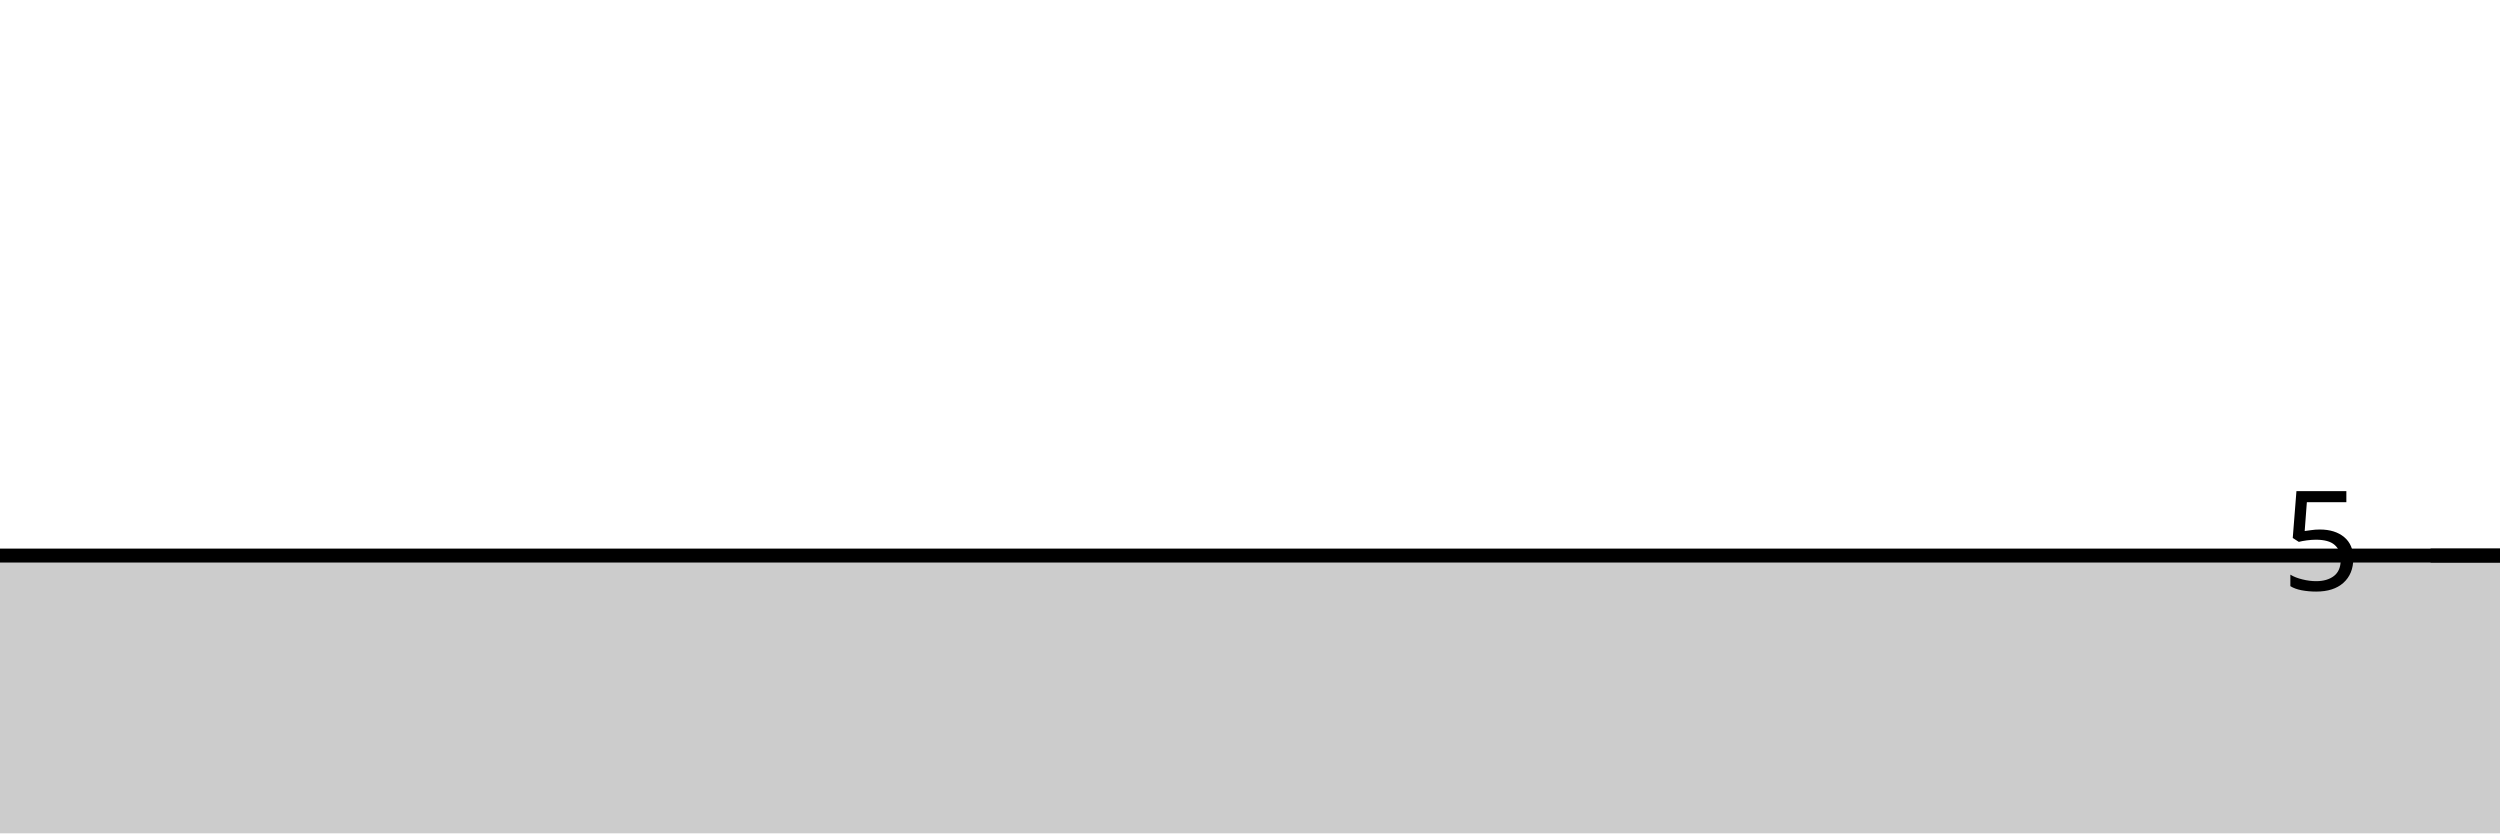
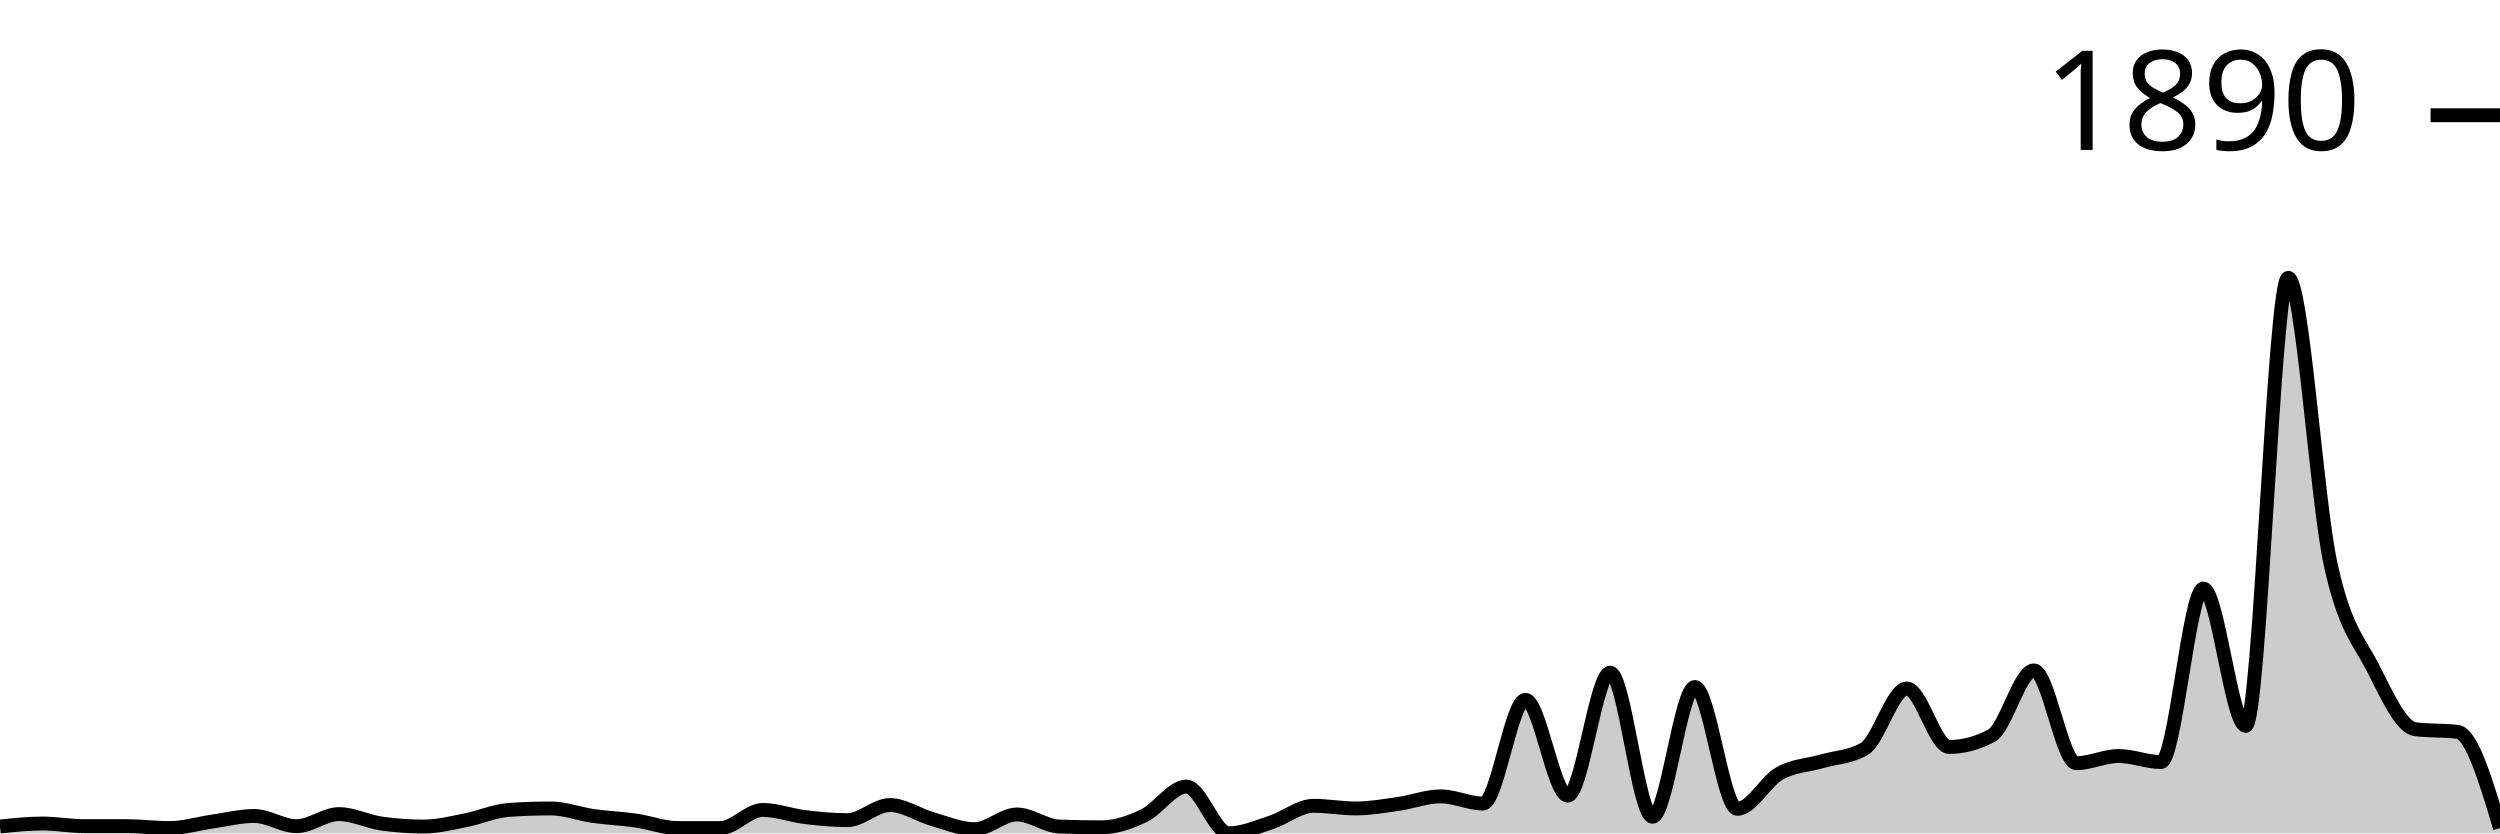
<svg xmlns="http://www.w3.org/2000/svg" viewBox="0 0 180 60">
  <g transform="translate(0,20)">
-     <path class="area" fill="rgba(0, 0, 0, 0.2)" d="M0,20C1.017,20,2.034,20,3.051,20C4.068,20,5.085,20,6.102,20C7.119,20,8.136,20,9.153,20C10.169,20,11.186,20,12.203,20C13.22,20,14.237,20,15.254,20C16.271,20,17.288,20,18.305,20C19.322,20,20.339,20,21.356,20C22.373,20,23.39,20,24.407,20C25.424,20,26.441,20,27.458,20C28.475,20,29.492,20,30.508,20C31.525,20,32.542,20,33.559,20C34.576,20,35.593,20,36.61,20C37.627,20,38.644,20,39.661,20C40.678,20,41.695,20,42.712,20C43.729,20,44.746,20,45.763,20C46.78,20,47.797,20,48.814,20C49.831,20,50.847,20,51.864,20C52.881,20,53.898,20,54.915,20C55.932,20,56.949,20,57.966,20C58.983,20,60,20,61.017,20C62.034,20,63.051,20,64.068,20C65.085,20,66.102,20,67.119,20C68.136,20,69.153,20,70.169,20C71.186,20,72.203,20,73.22,20C74.237,20,75.254,20,76.271,20C77.288,20,78.305,20,79.322,20C80.339,20,81.356,20,82.373,20C83.39,20,84.407,20,85.424,20C86.441,20,87.458,20,88.475,20C89.492,20,90.508,20,91.525,20C92.542,20,93.559,20,94.576,20C95.593,20,96.61,20,97.627,20C98.644,20,99.661,20,100.678,20C101.695,20,102.712,20,103.729,20C104.746,20,105.763,20,106.78,20C107.797,20,108.814,20,109.831,20C110.847,20,111.864,20,112.881,20C113.898,20,114.915,20,115.932,20C116.949,20,117.966,20,118.983,20C120,20,121.017,20,122.034,20C123.051,20,124.068,20,125.085,20C126.102,20,127.119,20,128.136,20C129.153,20,130.169,20,131.186,20C132.203,20,133.22,20,134.237,20C135.254,20,136.271,20,137.288,20C138.305,20,139.322,20,140.339,20C141.356,20,142.373,20,143.39,20C144.407,20,145.424,20,146.441,20C147.458,20,148.475,20,149.492,20C150.508,20,151.525,20,152.542,20C153.559,20,154.576,20,155.593,20C156.61,20,157.627,20,158.644,20C159.661,20,160.678,20,161.695,20C162.712,20,163.729,20,164.746,20C165.763,20,166.78,20,167.797,20C168.814,20,169.831,20,170.847,20C171.864,20,172.881,20,173.898,20C174.915,20,175.932,20,176.949,20C177.966,20,178.983,20,180,20L180,40C178.983,40,177.966,40,176.949,40C175.932,40,174.915,40,173.898,40C172.881,40,171.864,40,170.847,40C169.831,40,168.814,40,167.797,40C166.78,40,165.763,40,164.746,40C163.729,40,162.712,40,161.695,40C160.678,40,159.661,40,158.644,40C157.627,40,156.61,40,155.593,40C154.576,40,153.559,40,152.542,40C151.525,40,150.508,40,149.492,40C148.475,40,147.458,40,146.441,40C145.424,40,144.407,40,143.39,40C142.373,40,141.356,40,140.339,40C139.322,40,138.305,40,137.288,40C136.271,40,135.254,40,134.237,40C133.22,40,132.203,40,131.186,40C130.169,40,129.153,40,128.136,40C127.119,40,126.102,40,125.085,40C124.068,40,123.051,40,122.034,40C121.017,40,120,40,118.983,40C117.966,40,116.949,40,115.932,40C114.915,40,113.898,40,112.881,40C111.864,40,110.847,40,109.831,40C108.814,40,107.797,40,106.78,40C105.763,40,104.746,40,103.729,40C102.712,40,101.695,40,100.678,40C99.661,40,98.644,40,97.627,40C96.61,40,95.593,40,94.576,40C93.559,40,92.542,40,91.525,40C90.508,40,89.492,40,88.475,40C87.458,40,86.441,40,85.424,40C84.407,40,83.39,40,82.373,40C81.356,40,80.339,40,79.322,40C78.305,40,77.288,40,76.271,40C75.254,40,74.237,40,73.22,40C72.203,40,71.186,40,70.169,40C69.153,40,68.136,40,67.119,40C66.102,40,65.085,40,64.068,40C63.051,40,62.034,40,61.017,40C60,40,58.983,40,57.966,40C56.949,40,55.932,40,54.915,40C53.898,40,52.881,40,51.864,40C50.847,40,49.831,40,48.814,40C47.797,40,46.78,40,45.763,40C44.746,40,43.729,40,42.712,40C41.695,40,40.678,40,39.661,40C38.644,40,37.627,40,36.61,40C35.593,40,34.576,40,33.559,40C32.542,40,31.525,40,30.508,40C29.492,40,28.475,40,27.458,40C26.441,40,25.424,40,24.407,40C23.39,40,22.373,40,21.356,40C20.339,40,19.322,40,18.305,40C17.288,40,16.271,40,15.254,40C14.237,40,13.22,40,12.203,40C11.186,40,10.169,40,9.153,40C8.136,40,7.119,40,6.102,40C5.085,40,4.068,40,3.051,40C2.034,40,1.017,40,0,40Z" />
-     <path class="line" stroke="black" fill="none" d="M0,20C1.017,20,2.034,20,3.051,20C4.068,20,5.085,20,6.102,20C7.119,20,8.136,20,9.153,20C10.169,20,11.186,20,12.203,20C13.22,20,14.237,20,15.254,20C16.271,20,17.288,20,18.305,20C19.322,20,20.339,20,21.356,20C22.373,20,23.39,20,24.407,20C25.424,20,26.441,20,27.458,20C28.475,20,29.492,20,30.508,20C31.525,20,32.542,20,33.559,20C34.576,20,35.593,20,36.61,20C37.627,20,38.644,20,39.661,20C40.678,20,41.695,20,42.712,20C43.729,20,44.746,20,45.763,20C46.78,20,47.797,20,48.814,20C49.831,20,50.847,20,51.864,20C52.881,20,53.898,20,54.915,20C55.932,20,56.949,20,57.966,20C58.983,20,60,20,61.017,20C62.034,20,63.051,20,64.068,20C65.085,20,66.102,20,67.119,20C68.136,20,69.153,20,70.169,20C71.186,20,72.203,20,73.22,20C74.237,20,75.254,20,76.271,20C77.288,20,78.305,20,79.322,20C80.339,20,81.356,20,82.373,20C83.39,20,84.407,20,85.424,20C86.441,20,87.458,20,88.475,20C89.492,20,90.508,20,91.525,20C92.542,20,93.559,20,94.576,20C95.593,20,96.61,20,97.627,20C98.644,20,99.661,20,100.678,20C101.695,20,102.712,20,103.729,20C104.746,20,105.763,20,106.78,20C107.797,20,108.814,20,109.831,20C110.847,20,111.864,20,112.881,20C113.898,20,114.915,20,115.932,20C116.949,20,117.966,20,118.983,20C120,20,121.017,20,122.034,20C123.051,20,124.068,20,125.085,20C126.102,20,127.119,20,128.136,20C129.153,20,130.169,20,131.186,20C132.203,20,133.22,20,134.237,20C135.254,20,136.271,20,137.288,20C138.305,20,139.322,20,140.339,20C141.356,20,142.373,20,143.39,20C144.407,20,145.424,20,146.441,20C147.458,20,148.475,20,149.492,20C150.508,20,151.525,20,152.542,20C153.559,20,154.576,20,155.593,20C156.61,20,157.627,20,158.644,20C159.661,20,160.678,20,161.695,20C162.712,20,163.729,20,164.746,20C165.763,20,166.78,20,167.797,20C168.814,20,169.831,20,170.847,20C171.864,20,172.881,20,173.898,20C174.915,20,175.932,20,176.949,20C177.966,20,178.983,20,180,20" />
-     <path class="axis-ceiling" stroke-width="1" stroke="black" fill="none" d="M175,20L180,20" />
-     <text class="axis-ceiling-label" font-family="sans-serif" text-anchor="end" font-size="10px" x="170" y="22.5">5</text>
+     <path class="area" fill="rgba(0, 0, 0, 0.2)" d="M0,39.511C1.017,39.403,2.034,39.294,3.051,39.294C4.068,39.294,5.085,39.484,6.102,39.484C7.119,39.484,8.136,39.484,9.153,39.484C10.169,39.484,11.186,39.62,12.203,39.62C13.22,39.62,14.237,39.303,15.254,39.158C16.271,39.013,17.288,38.751,18.305,38.751C19.322,38.751,20.339,39.484,21.356,39.484C22.373,39.484,23.39,38.615,24.407,38.615C25.424,38.615,26.441,39.149,27.458,39.294C28.475,39.439,29.492,39.511,30.508,39.511C31.525,39.511,32.542,39.249,33.559,39.05C34.576,38.85,35.593,38.389,36.61,38.316C37.627,38.244,38.644,38.208,39.661,38.208C40.678,38.208,41.695,38.606,42.712,38.751C43.729,38.896,44.746,38.932,45.763,39.077C46.78,39.222,47.797,39.62,48.814,39.62C49.831,39.62,50.847,39.62,51.864,39.62C52.881,39.62,53.898,38.316,54.915,38.316C55.932,38.316,56.949,38.71,57.966,38.832C58.983,38.955,60,39.05,61.017,39.05C62.034,39.05,63.051,37.963,64.068,37.963C65.085,37.963,66.102,38.678,67.119,38.968C68.136,39.258,69.153,39.701,70.169,39.701C71.186,39.701,72.203,38.642,73.22,38.642C74.237,38.642,75.254,39.475,76.271,39.511C77.288,39.547,78.305,39.566,79.322,39.566C80.339,39.566,81.356,39.212,82.373,38.724C83.39,38.235,84.407,36.633,85.424,36.633C86.441,36.633,87.458,40,88.475,40C89.492,40,90.508,39.543,91.525,39.212C92.542,38.882,93.559,38.018,94.576,38.018C95.593,38.018,96.61,38.208,97.627,38.208C98.644,38.208,99.661,38.027,100.678,37.882C101.695,37.737,102.712,37.339,103.729,37.339C104.746,37.339,105.763,37.855,106.78,37.855C107.797,37.855,108.814,30.387,109.831,30.387C110.847,30.387,111.864,37.284,112.881,37.284C113.898,37.284,114.915,28.432,115.932,28.432C116.949,28.432,117.966,38.805,118.983,38.805C120,38.805,121.017,29.464,122.034,29.464C123.051,29.464,124.068,38.235,125.085,38.235C126.102,38.235,127.119,36.253,128.136,35.682C129.153,35.112,130.169,35.107,131.186,34.813C132.203,34.519,133.22,34.515,134.237,33.917C135.254,33.32,136.271,29.572,137.288,29.572C138.305,29.572,139.322,33.781,140.339,33.781C141.356,33.781,142.373,33.51,143.39,32.967C144.407,32.424,145.424,28.269,146.441,28.269C147.458,28.269,148.475,34.949,149.492,34.949C150.508,34.949,151.525,34.433,152.542,34.433C153.559,34.433,154.576,34.868,155.593,34.868C156.61,34.868,157.627,22.376,158.644,22.376C159.661,22.376,160.678,32.261,161.695,32.261C162.712,32.261,163.729,0,164.746,0C165.763,0,166.78,15.904,167.797,20.584C168.814,25.264,169.831,26.092,170.847,28.079C171.864,30.066,172.881,32.378,173.898,32.505C174.915,32.632,175.932,32.568,176.949,32.695C177.966,32.822,178.983,36.221,180,39.62L180,40C178.983,40,177.966,40,176.949,40C175.932,40,174.915,40,173.898,40C172.881,40,171.864,40,170.847,40C169.831,40,168.814,40,167.797,40C166.78,40,165.763,40,164.746,40C163.729,40,162.712,40,161.695,40C160.678,40,159.661,40,158.644,40C157.627,40,156.61,40,155.593,40C154.576,40,153.559,40,152.542,40C151.525,40,150.508,40,149.492,40C148.475,40,147.458,40,146.441,40C145.424,40,144.407,40,143.39,40C142.373,40,141.356,40,140.339,40C139.322,40,138.305,40,137.288,40C136.271,40,135.254,40,134.237,40C133.22,40,132.203,40,131.186,40C130.169,40,129.153,40,128.136,40C127.119,40,126.102,40,125.085,40C124.068,40,123.051,40,122.034,40C121.017,40,120,40,118.983,40C117.966,40,116.949,40,115.932,40C114.915,40,113.898,40,112.881,40C111.864,40,110.847,40,109.831,40C108.814,40,107.797,40,106.78,40C105.763,40,104.746,40,103.729,40C102.712,40,101.695,40,100.678,40C99.661,40,98.644,40,97.627,40C96.61,40,95.593,40,94.576,40C93.559,40,92.542,40,91.525,40C90.508,40,89.492,40,88.475,40C87.458,40,86.441,40,85.424,40C84.407,40,83.39,40,82.373,40C81.356,40,80.339,40,79.322,40C78.305,40,77.288,40,76.271,40C75.254,40,74.237,40,73.22,40C72.203,40,71.186,40,70.169,40C69.153,40,68.136,40,67.119,40C66.102,40,65.085,40,64.068,40C63.051,40,62.034,40,61.017,40C60,40,58.983,40,57.966,40C56.949,40,55.932,40,54.915,40C53.898,40,52.881,40,51.864,40C50.847,40,49.831,40,48.814,40C47.797,40,46.78,40,45.763,40C44.746,40,43.729,40,42.712,40C41.695,40,40.678,40,39.661,40C38.644,40,37.627,40,36.61,40C35.593,40,34.576,40,33.559,40C32.542,40,31.525,40,30.508,40C29.492,40,28.475,40,27.458,40C26.441,40,25.424,40,24.407,40C23.39,40,22.373,40,21.356,40C20.339,40,19.322,40,18.305,40C17.288,40,16.271,40,15.254,40C14.237,40,13.22,40,12.203,40C11.186,40,10.169,40,9.153,40C8.136,40,7.119,40,6.102,40C5.085,40,4.068,40,3.051,40C2.034,40,1.017,40,0,40Z" />
+     <path class="line" stroke="black" fill="none" d="M0,39.511C1.017,39.403,2.034,39.294,3.051,39.294C4.068,39.294,5.085,39.484,6.102,39.484C7.119,39.484,8.136,39.484,9.153,39.484C10.169,39.484,11.186,39.62,12.203,39.62C13.22,39.62,14.237,39.303,15.254,39.158C16.271,39.013,17.288,38.751,18.305,38.751C19.322,38.751,20.339,39.484,21.356,39.484C22.373,39.484,23.39,38.615,24.407,38.615C25.424,38.615,26.441,39.149,27.458,39.294C28.475,39.439,29.492,39.511,30.508,39.511C31.525,39.511,32.542,39.249,33.559,39.05C34.576,38.85,35.593,38.389,36.61,38.316C37.627,38.244,38.644,38.208,39.661,38.208C40.678,38.208,41.695,38.606,42.712,38.751C43.729,38.896,44.746,38.932,45.763,39.077C46.78,39.222,47.797,39.62,48.814,39.62C49.831,39.62,50.847,39.62,51.864,39.62C52.881,39.62,53.898,38.316,54.915,38.316C55.932,38.316,56.949,38.71,57.966,38.832C58.983,38.955,60,39.05,61.017,39.05C62.034,39.05,63.051,37.963,64.068,37.963C65.085,37.963,66.102,38.678,67.119,38.968C68.136,39.258,69.153,39.701,70.169,39.701C71.186,39.701,72.203,38.642,73.22,38.642C74.237,38.642,75.254,39.475,76.271,39.511C77.288,39.547,78.305,39.566,79.322,39.566C80.339,39.566,81.356,39.212,82.373,38.724C83.39,38.235,84.407,36.633,85.424,36.633C86.441,36.633,87.458,40,88.475,40C89.492,40,90.508,39.543,91.525,39.212C92.542,38.882,93.559,38.018,94.576,38.018C95.593,38.018,96.61,38.208,97.627,38.208C98.644,38.208,99.661,38.027,100.678,37.882C101.695,37.737,102.712,37.339,103.729,37.339C104.746,37.339,105.763,37.855,106.78,37.855C107.797,37.855,108.814,30.387,109.831,30.387C110.847,30.387,111.864,37.284,112.881,37.284C113.898,37.284,114.915,28.432,115.932,28.432C116.949,28.432,117.966,38.805,118.983,38.805C120,38.805,121.017,29.464,122.034,29.464C123.051,29.464,124.068,38.235,125.085,38.235C126.102,38.235,127.119,36.253,128.136,35.682C129.153,35.112,130.169,35.107,131.186,34.813C132.203,34.519,133.22,34.515,134.237,33.917C135.254,33.32,136.271,29.572,137.288,29.572C138.305,29.572,139.322,33.781,140.339,33.781C141.356,33.781,142.373,33.51,143.39,32.967C144.407,32.424,145.424,28.269,146.441,28.269C147.458,28.269,148.475,34.949,149.492,34.949C150.508,34.949,151.525,34.433,152.542,34.433C153.559,34.433,154.576,34.868,155.593,34.868C156.61,34.868,157.627,22.376,158.644,22.376C159.661,22.376,160.678,32.261,161.695,32.261C162.712,32.261,163.729,0,164.746,0C165.763,0,166.78,15.904,167.797,20.584C168.814,25.264,169.831,26.092,170.847,28.079C171.864,30.066,172.881,32.378,173.898,32.505C174.915,32.632,175.932,32.568,176.949,32.695C177.966,32.822,178.983,36.221,180,39.62" />
+     <path class="axis-ceiling" stroke-width="1" stroke="black" fill="none" d="M175,-11.704L180,-11.704" />
+     <text class="axis-ceiling-label" font-family="sans-serif" text-anchor="end" font-size="10px" x="170" y="-9.204">1890</text>
  </g>
</svg>
